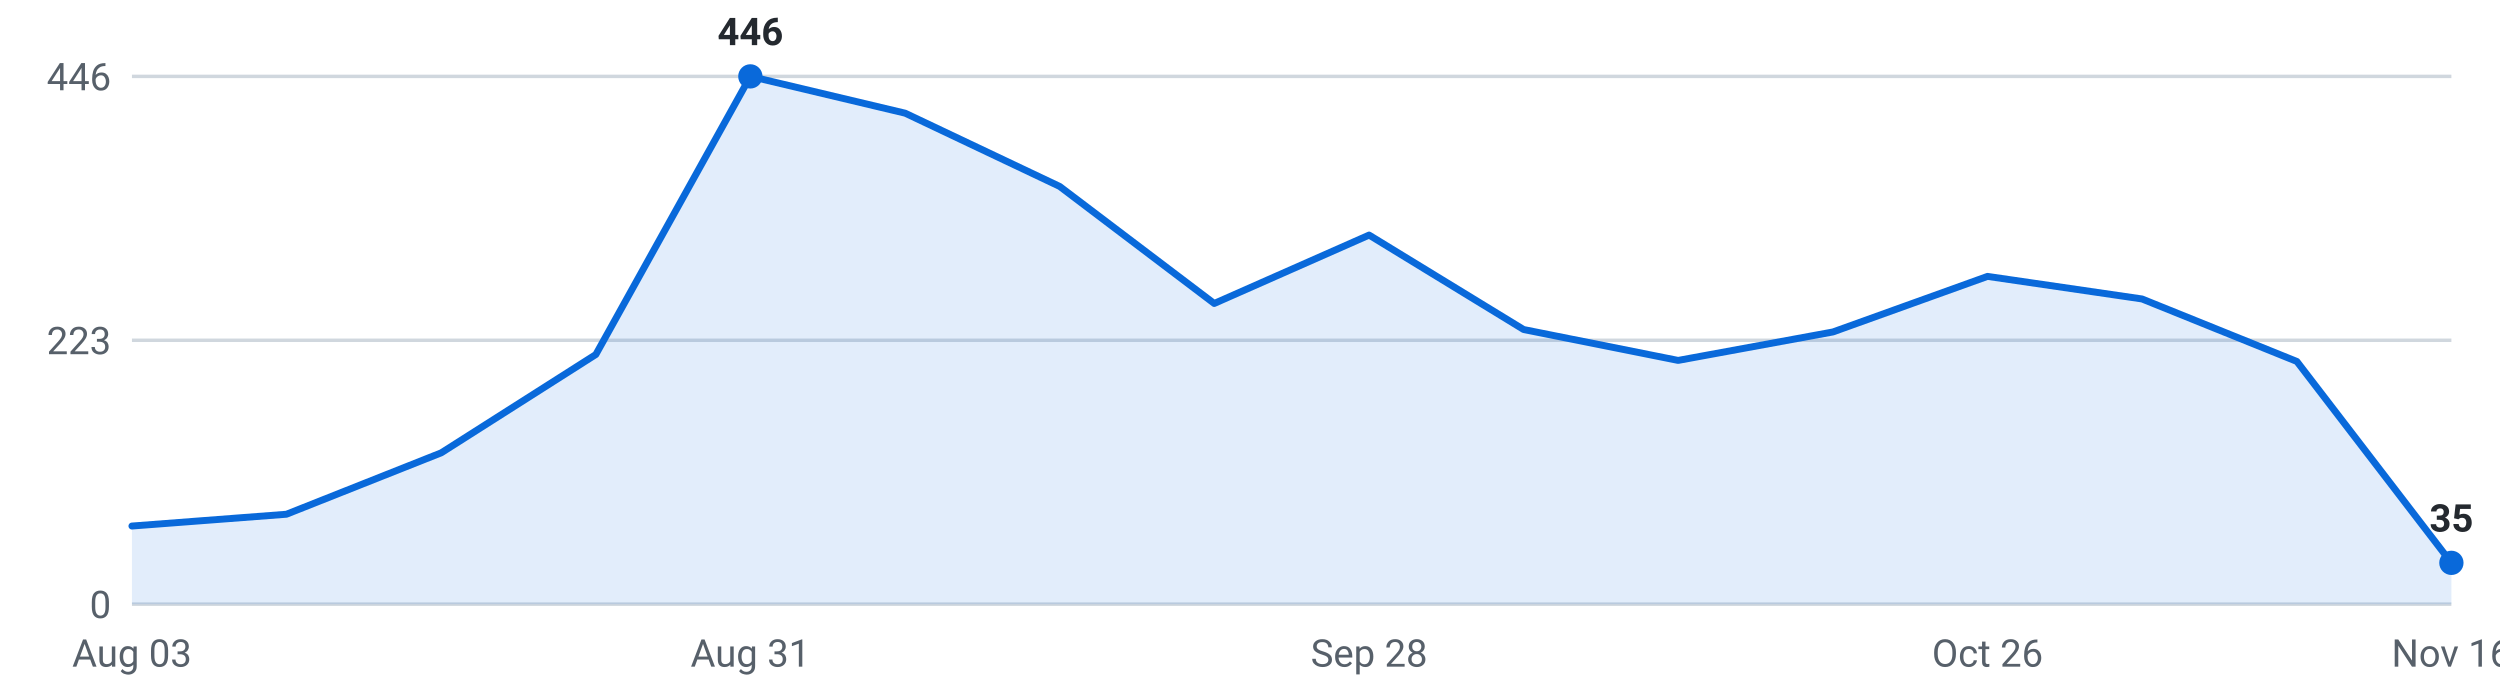
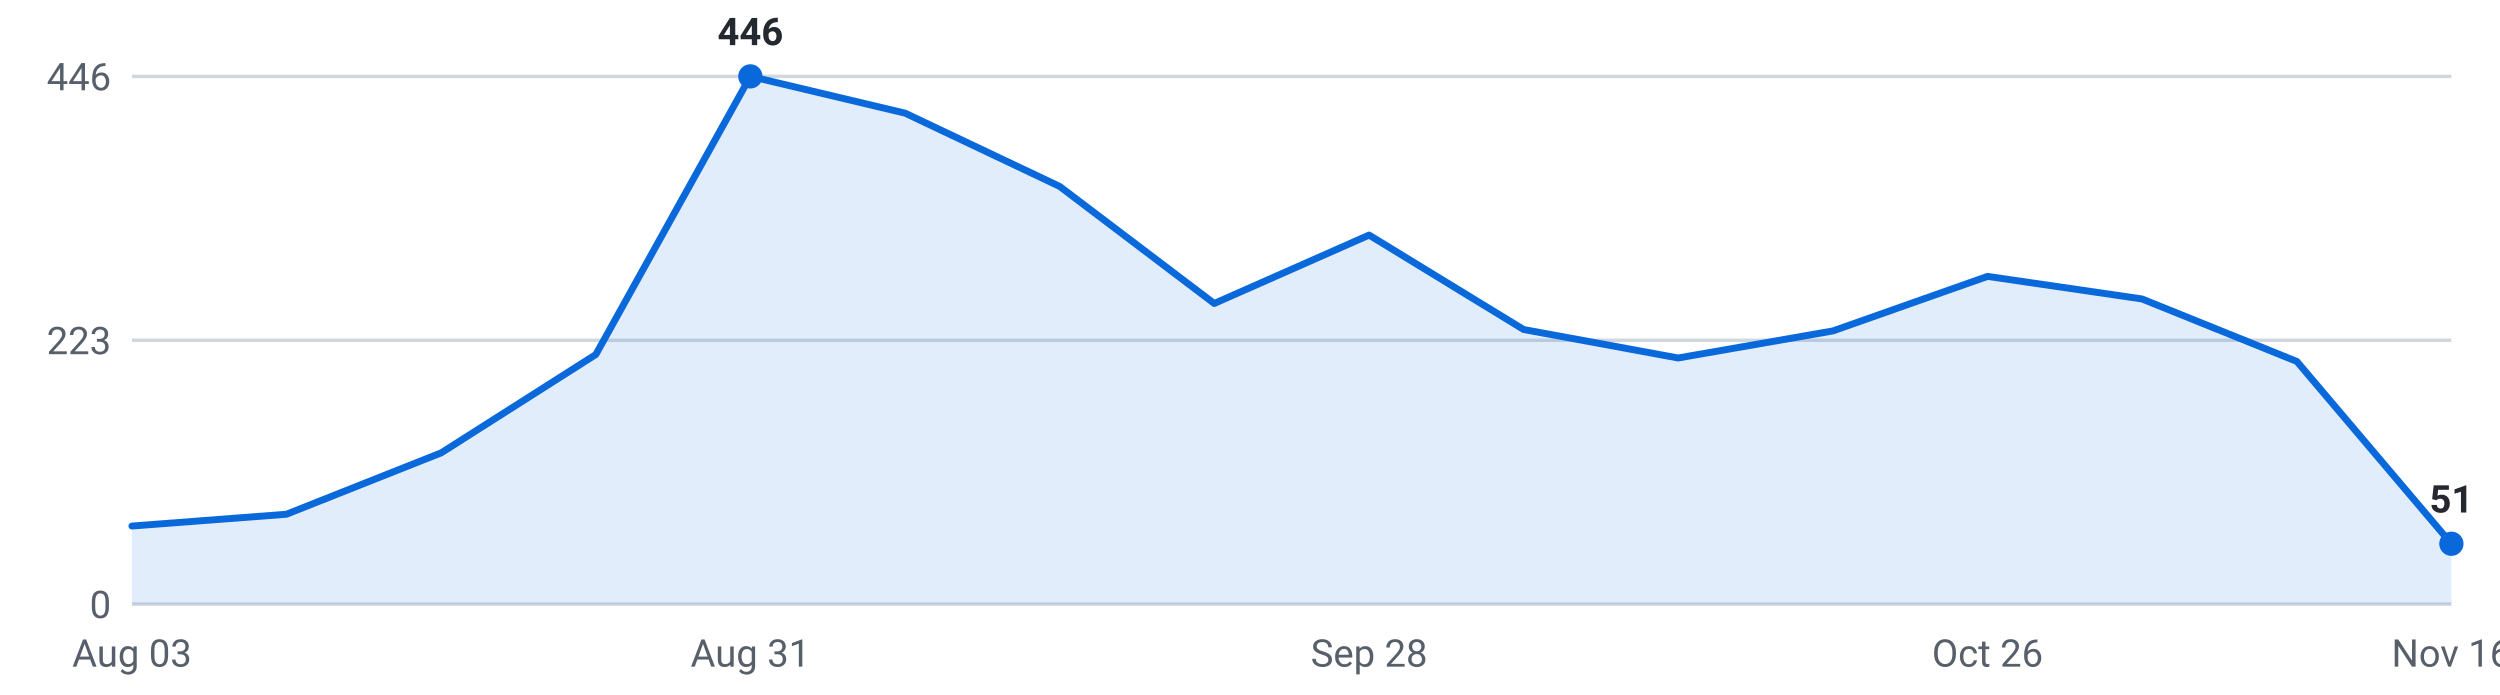
<svg xmlns="http://www.w3.org/2000/svg" viewBox="0 0 720 200" width="720" height="200" role="img" aria-label="Internships posted per week, last 16 weeks">
  <g font-family="-apple-system,Segoe UI,Roboto,sans-serif" font-size="11">
    <line x1="38" y1="174.0" x2="706" y2="174.0" stroke="#d0d7de" stroke-width="1" />
    <text x="32" y="178.0" text-anchor="end" fill="#57606a">0</text>
    <line x1="38" y1="98.0" x2="706" y2="98.0" stroke="#d0d7de" stroke-width="1" />
    <text x="32" y="102.0" text-anchor="end" fill="#57606a">223</text>
    <line x1="38" y1="22.0" x2="706" y2="22.0" stroke="#d0d7de" stroke-width="1" />
    <text x="32" y="26.0" text-anchor="end" fill="#57606a">446</text>
-     <path d="M38.0,174 L38.0,151.5 L82.5,148.1 L127.1,130.4 L171.6,102.1 L216.1,22.0 L260.7,32.6 L305.2,53.7 L349.7,87.4 L394.3,67.7 L438.8,94.9 L483.3,103.8 L527.9,95.6 L572.4,79.6 L616.9,86.1 L661.5,104.1 L706.0,162.1 L706.0,174 Z" fill="#0969da" fill-opacity="0.12" />
-     <polyline points="38.0,151.5 82.5,148.1 127.1,130.4 171.6,102.1 216.1,22.0 260.7,32.6 305.2,53.7 349.7,87.4 394.3,67.7 438.8,94.9 483.3,103.8 527.9,95.6 572.4,79.6 616.9,86.1 661.5,104.1 706.0,162.1" fill="none" stroke="#0969da" stroke-width="2" stroke-linejoin="round" stroke-linecap="round" />
+     <path d="M38.0,174 L38.0,151.5 L82.5,148.1 L127.1,130.4 L171.6,102.1 L216.1,22.0 L260.7,32.6 L305.2,53.7 L349.7,87.4 L394.3,67.7 L438.8,94.9 L483.3,103.1 L527.9,95.3 L572.4,79.6 L616.9,86.1 L661.5,104.1 L706.0,156.6 L706.0,174 Z" fill="#0969da" fill-opacity="0.12" />
+     <polyline points="38.0,151.5 82.5,148.1 127.1,130.4 171.6,102.1 216.1,22.0 260.7,32.6 305.2,53.7 349.7,87.4 394.3,67.7 438.8,94.9 483.3,103.1 527.9,95.3 572.4,79.6 616.9,86.1 661.5,104.1 706.0,156.6" fill="none" stroke="#0969da" stroke-width="2" stroke-linejoin="round" stroke-linecap="round" />
    <circle cx="216.1" cy="22.0" r="3.5" fill="#0969da" />
    <text x="216.1" y="13.0" text-anchor="middle" fill="#24292f" font-weight="600">446</text>
-     <circle cx="706.0" cy="162.1" r="3.5" fill="#0969da" />
-     <text x="706.0" y="153.1" text-anchor="middle" fill="#24292f" font-weight="600">35</text>
+     <circle cx="706.0" cy="156.6" r="3.5" fill="#0969da" />
+     <text x="706.0" y="147.6" text-anchor="middle" fill="#24292f" font-weight="600">51</text>
    <text x="38.0" y="192" text-anchor="middle" fill="#57606a">Aug 03</text>
    <text x="216.1" y="192" text-anchor="middle" fill="#57606a">Aug 31</text>
    <text x="394.3" y="192" text-anchor="middle" fill="#57606a">Sep 28</text>
    <text x="572.4" y="192" text-anchor="middle" fill="#57606a">Oct 26</text>
    <text x="706.0" y="192" text-anchor="middle" fill="#57606a">Nov 16</text>
  </g>
</svg>
